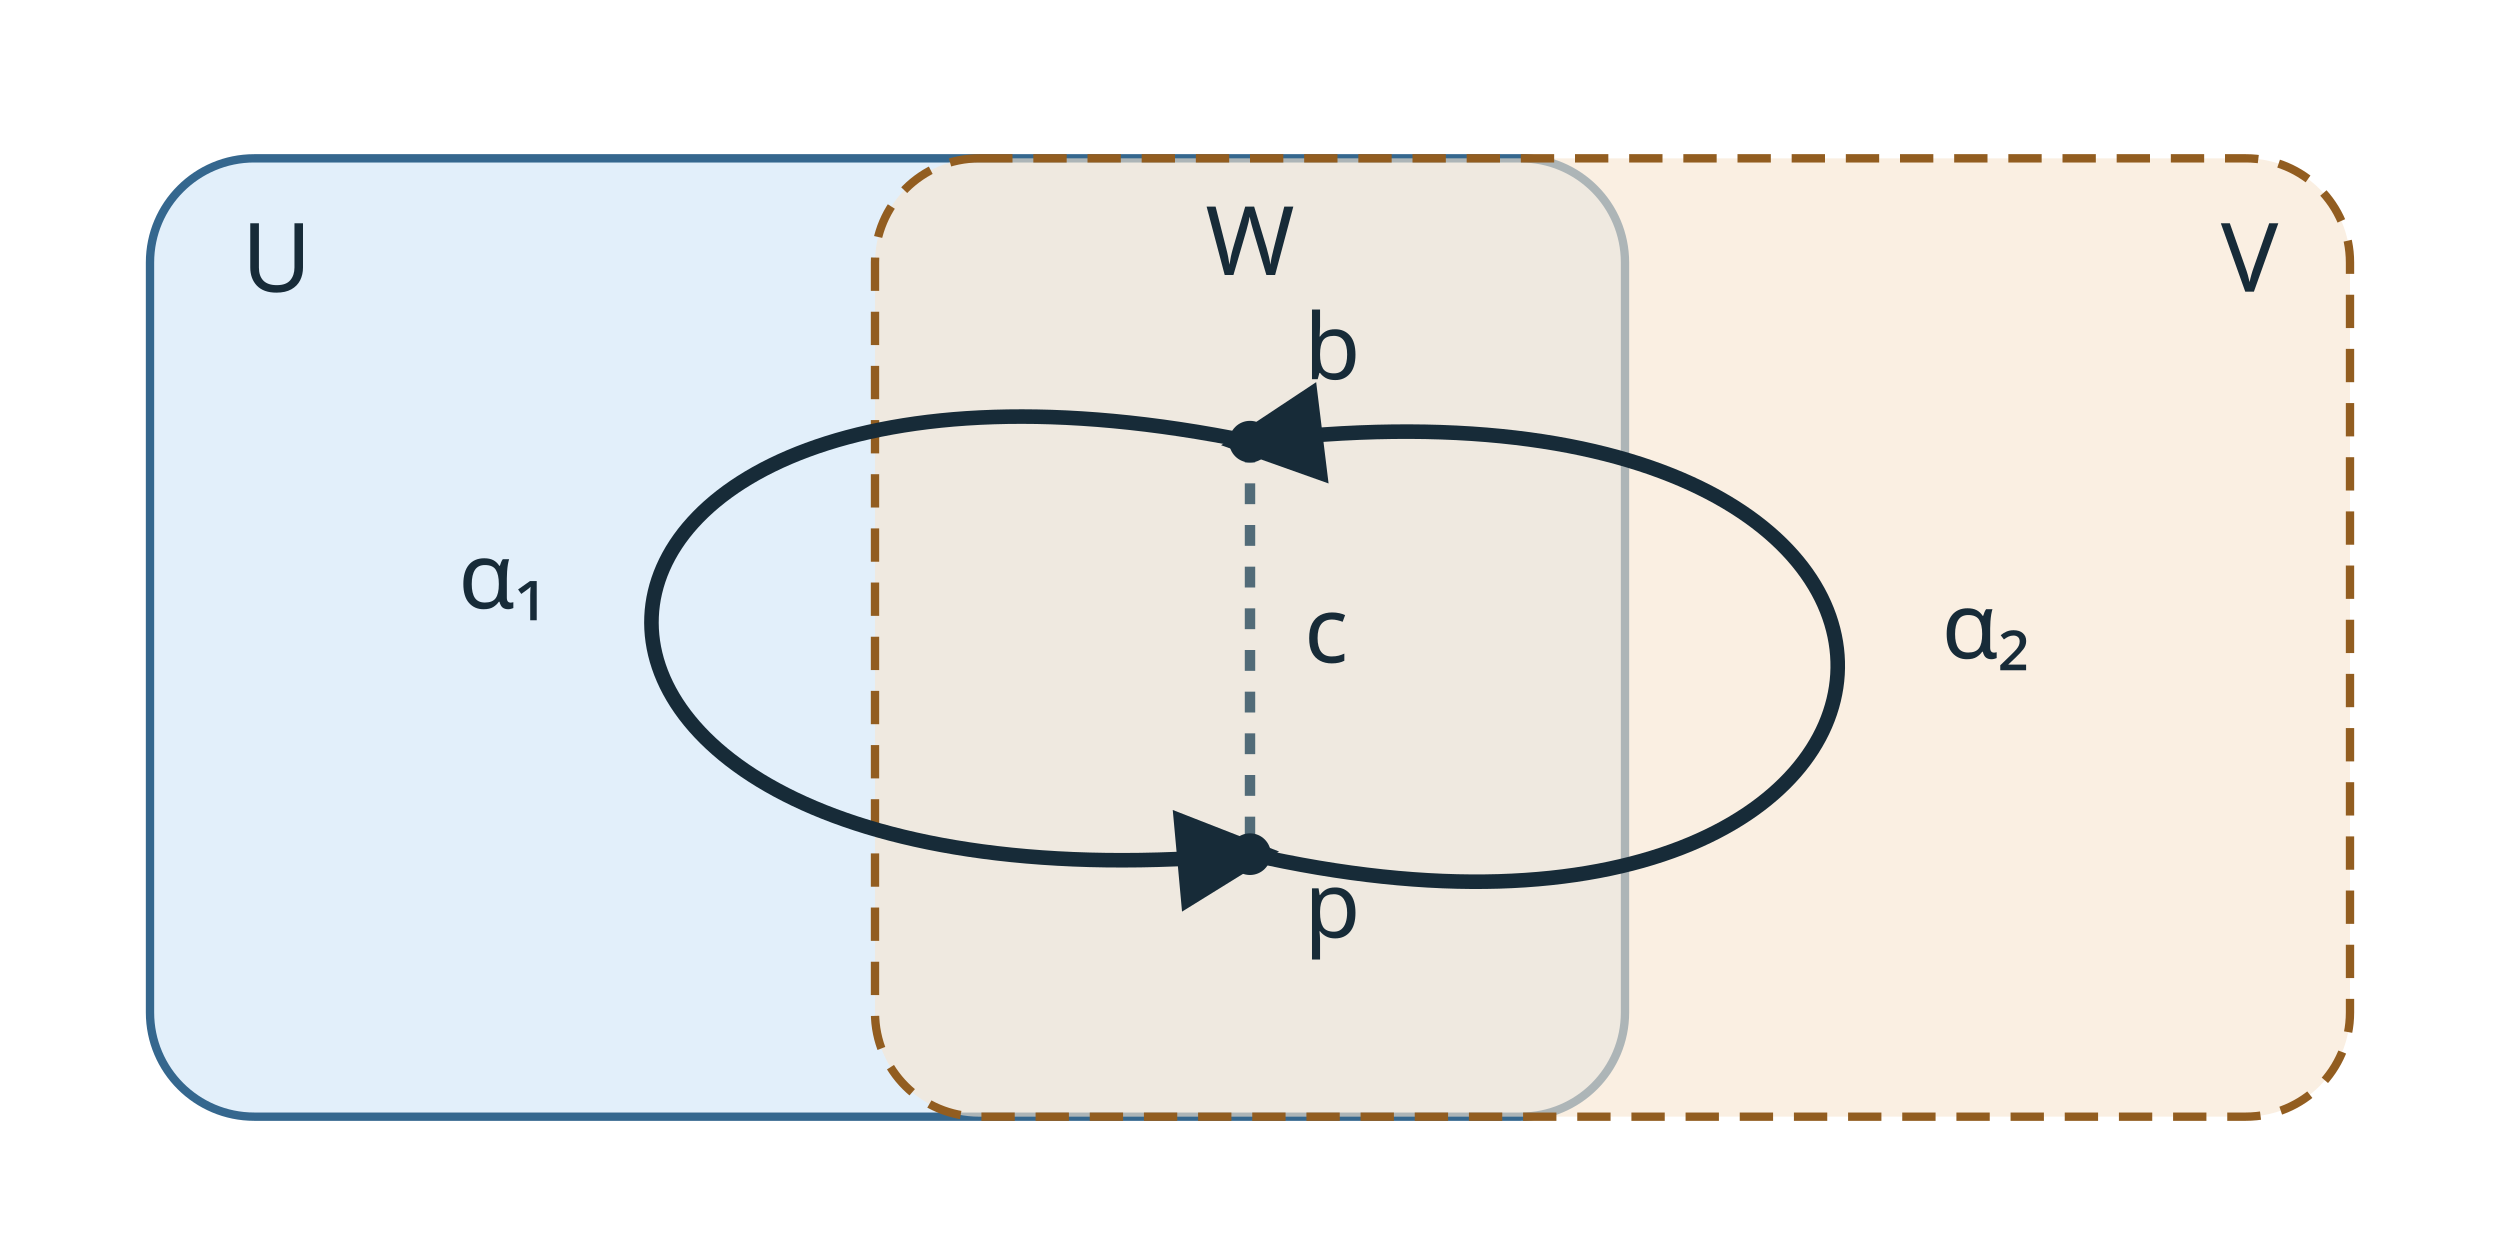
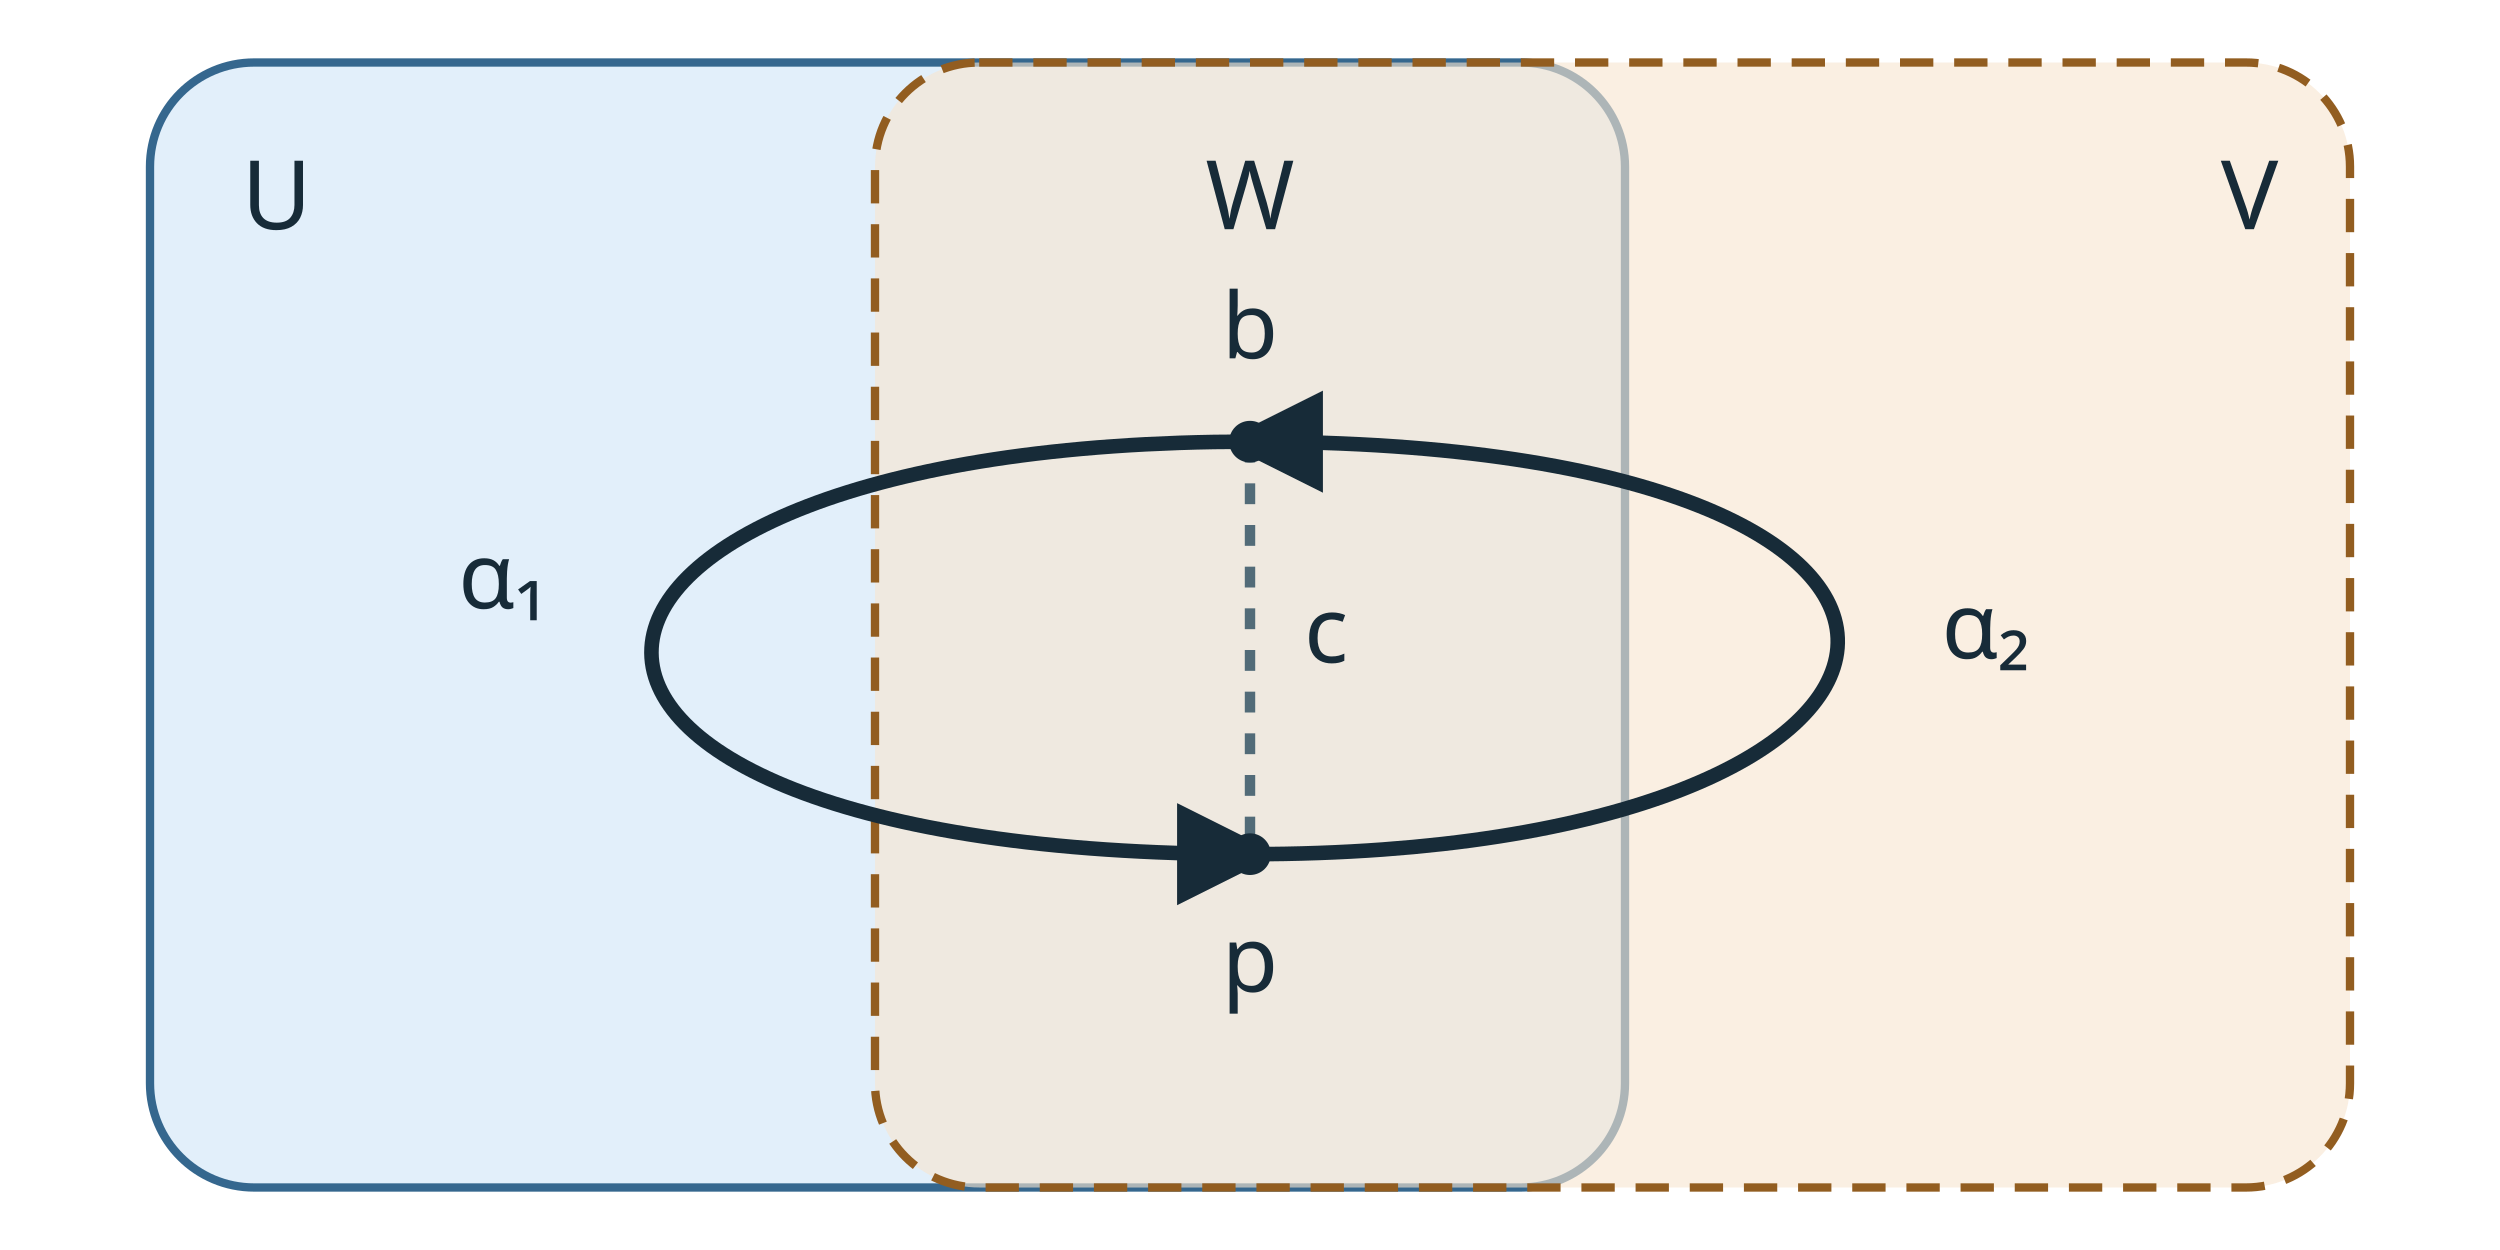
<svg xmlns="http://www.w3.org/2000/svg" viewBox="0 0 600 300" data-layout-lint="strict" role="img">
  <defs>
    <marker id="arrow" markerWidth="7" markerHeight="7" refX="5" refY="3.5" orient="auto">
      <path d="M0 0 L7 3.5 L0 7 Z" fill="#172b38" />
    </marker>
  </defs>
  <rect x="0" y="0" width="600" height="300" fill="#fff" />
-   <rect x="36" y="38" width="354" height="230" rx="25" fill="#e2effa" stroke="#35678e" stroke-width="2" />
-   <rect x="210" y="38" width="354" height="230" rx="25" fill="#f6e5d0" fill-opacity="0.62" stroke="#925d20" stroke-width="2" stroke-dasharray="8 5" />
+   <rect x="36" y="15" width="354" height="270" rx="25" fill="#e2effa" stroke="#35678e" stroke-width="2" />
+   <rect x="210" y="15" width="354" height="270" rx="25" fill="#f6e5d0" fill-opacity="0.62" stroke="#925d20" stroke-width="2" stroke-dasharray="8 5" />
  <g font-family="sans-serif" font-size="23" fill="#172b38">
-     <text x="58" y="70">U</text>
-     <text x="533" y="70">V</text>
-     <text x="300" y="66" text-anchor="middle">W</text>
+     <text x="58" y="55">U</text>
+     <text x="533" y="55">V</text>
+     <text x="300" y="55" text-anchor="middle">W</text>
  </g>
-   <path d="M300 106 C114 68 103 223 300 205" fill="none" stroke="#172b38" stroke-width="3.5" marker-end="url(#arrow)" />
-   <path d="M300 205 C480 246 496 82 300 106" fill="none" stroke="#172b38" stroke-width="3.5" marker-end="url(#arrow)" />
+   <path d="M300 106 C114 106 103 205 300 205" fill="none" stroke="#172b38" stroke-width="3.5" marker-end="url(#arrow)" />
+   <path d="M300 205 C480 205 496 106 300 106" fill="none" stroke="#172b38" stroke-width="3.5" marker-end="url(#arrow)" />
  <path d="M300 106 L300 205" fill="none" stroke="#526b78" stroke-width="2.5" stroke-dasharray="5 5" />
  <g fill="#172b38">
    <circle cx="300" cy="106" r="5" />
    <circle cx="300" cy="205" r="5" />
  </g>
  <g font-family="sans-serif" font-size="22" fill="#172b38">
-     <text x="313" y="91">b</text>
-     <text x="313" y="225">p</text>
+     <text x="300" y="86" text-anchor="middle">b</text>
+     <text x="300" y="238" text-anchor="middle">p</text>
    <text x="313" y="159">c</text>
    <text x="110" y="146">α₁</text>
    <text x="466" y="158">α₂</text>
  </g>
</svg>
